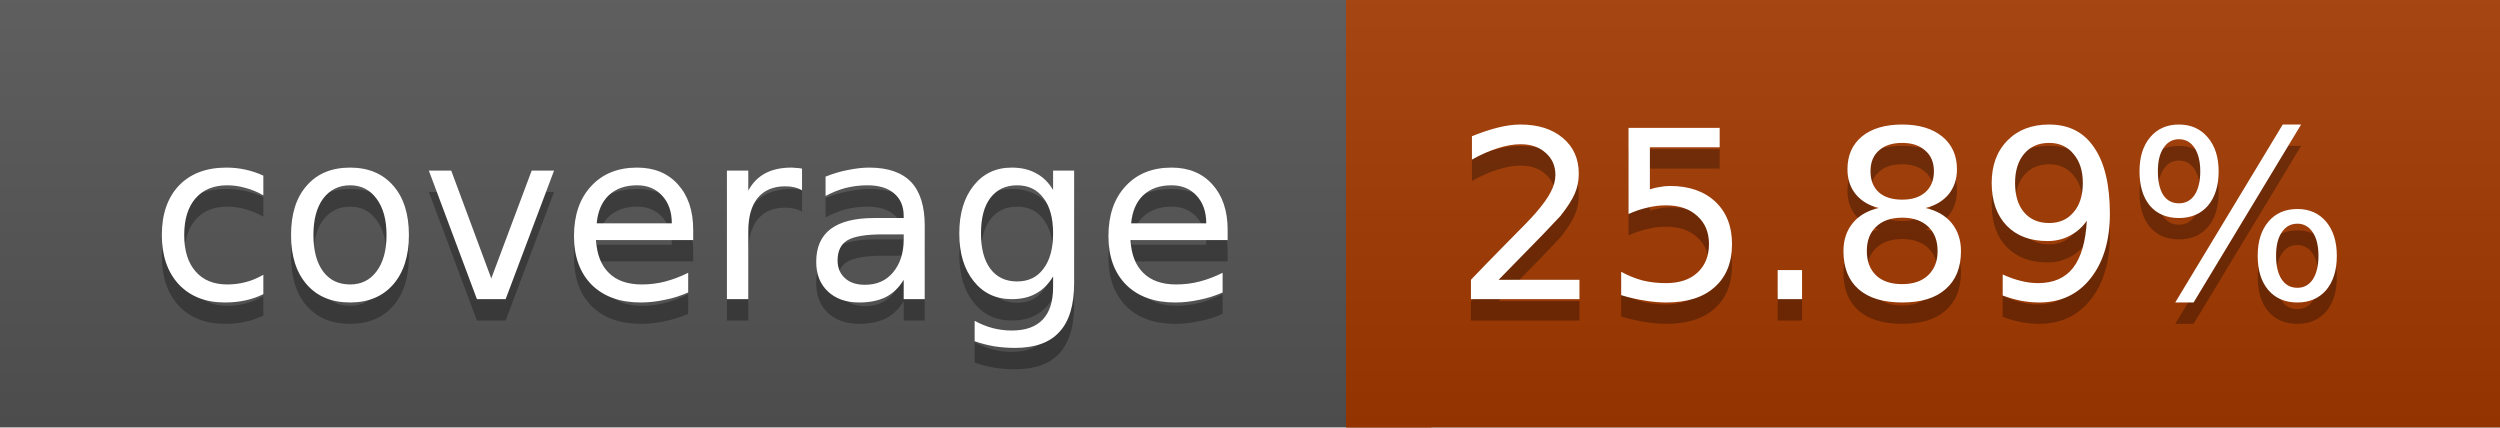
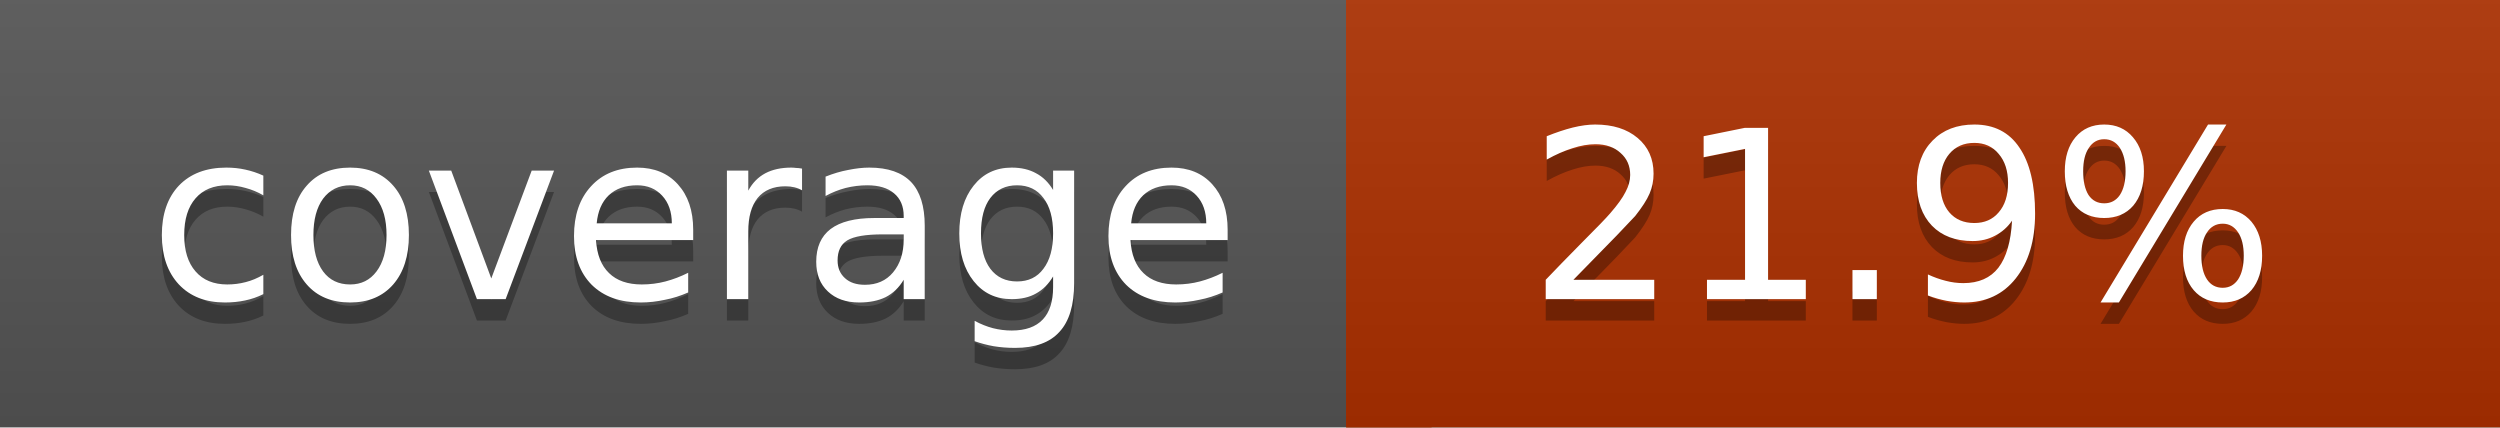
<svg xmlns="http://www.w3.org/2000/svg" width="117" height="20">
  <linearGradient id="a" x2="0" y2="100%">
    <stop offset="0" stop-color="#bbb" stop-opacity=".1" />
    <stop offset="1" stop-opacity=".1" />
  </linearGradient>
  <rect rx="0" width="117" height="20" fill="#555" />
-   <rect rx="0" x="63" width="54" height="20" fill="#a43900" />
-   <path fill="#a43900" d="M63 0h4v20h-4z" />
+   <rect rx="0" x="63" width="54" height="20" fill="#ad3000" />
+   <path fill="#ad3000" d="M63 0h4v20h-4z" />
  <rect rx="0" width="117" height="20" fill="url(#a)" />
  <g fill="#fff" text-anchor="middle" font-family="DejaVu Sans,Verdana,Geneva,sans-serif" font-size="11">
    <text x="32.5" y="15" fill="#010101" fill-opacity=".3">coverage</text>
    <text x="32.5" y="14">coverage</text>
-     <text x="89" y="15" fill="#010101" fill-opacity=".3">25.89%</text>
-     <text x="89" y="14">25.89%</text>
+     <text x="89" y="15" fill="#010101" fill-opacity=".3">21.9%</text>
+     <text x="89" y="14">21.9%</text>
  </g>
</svg>
